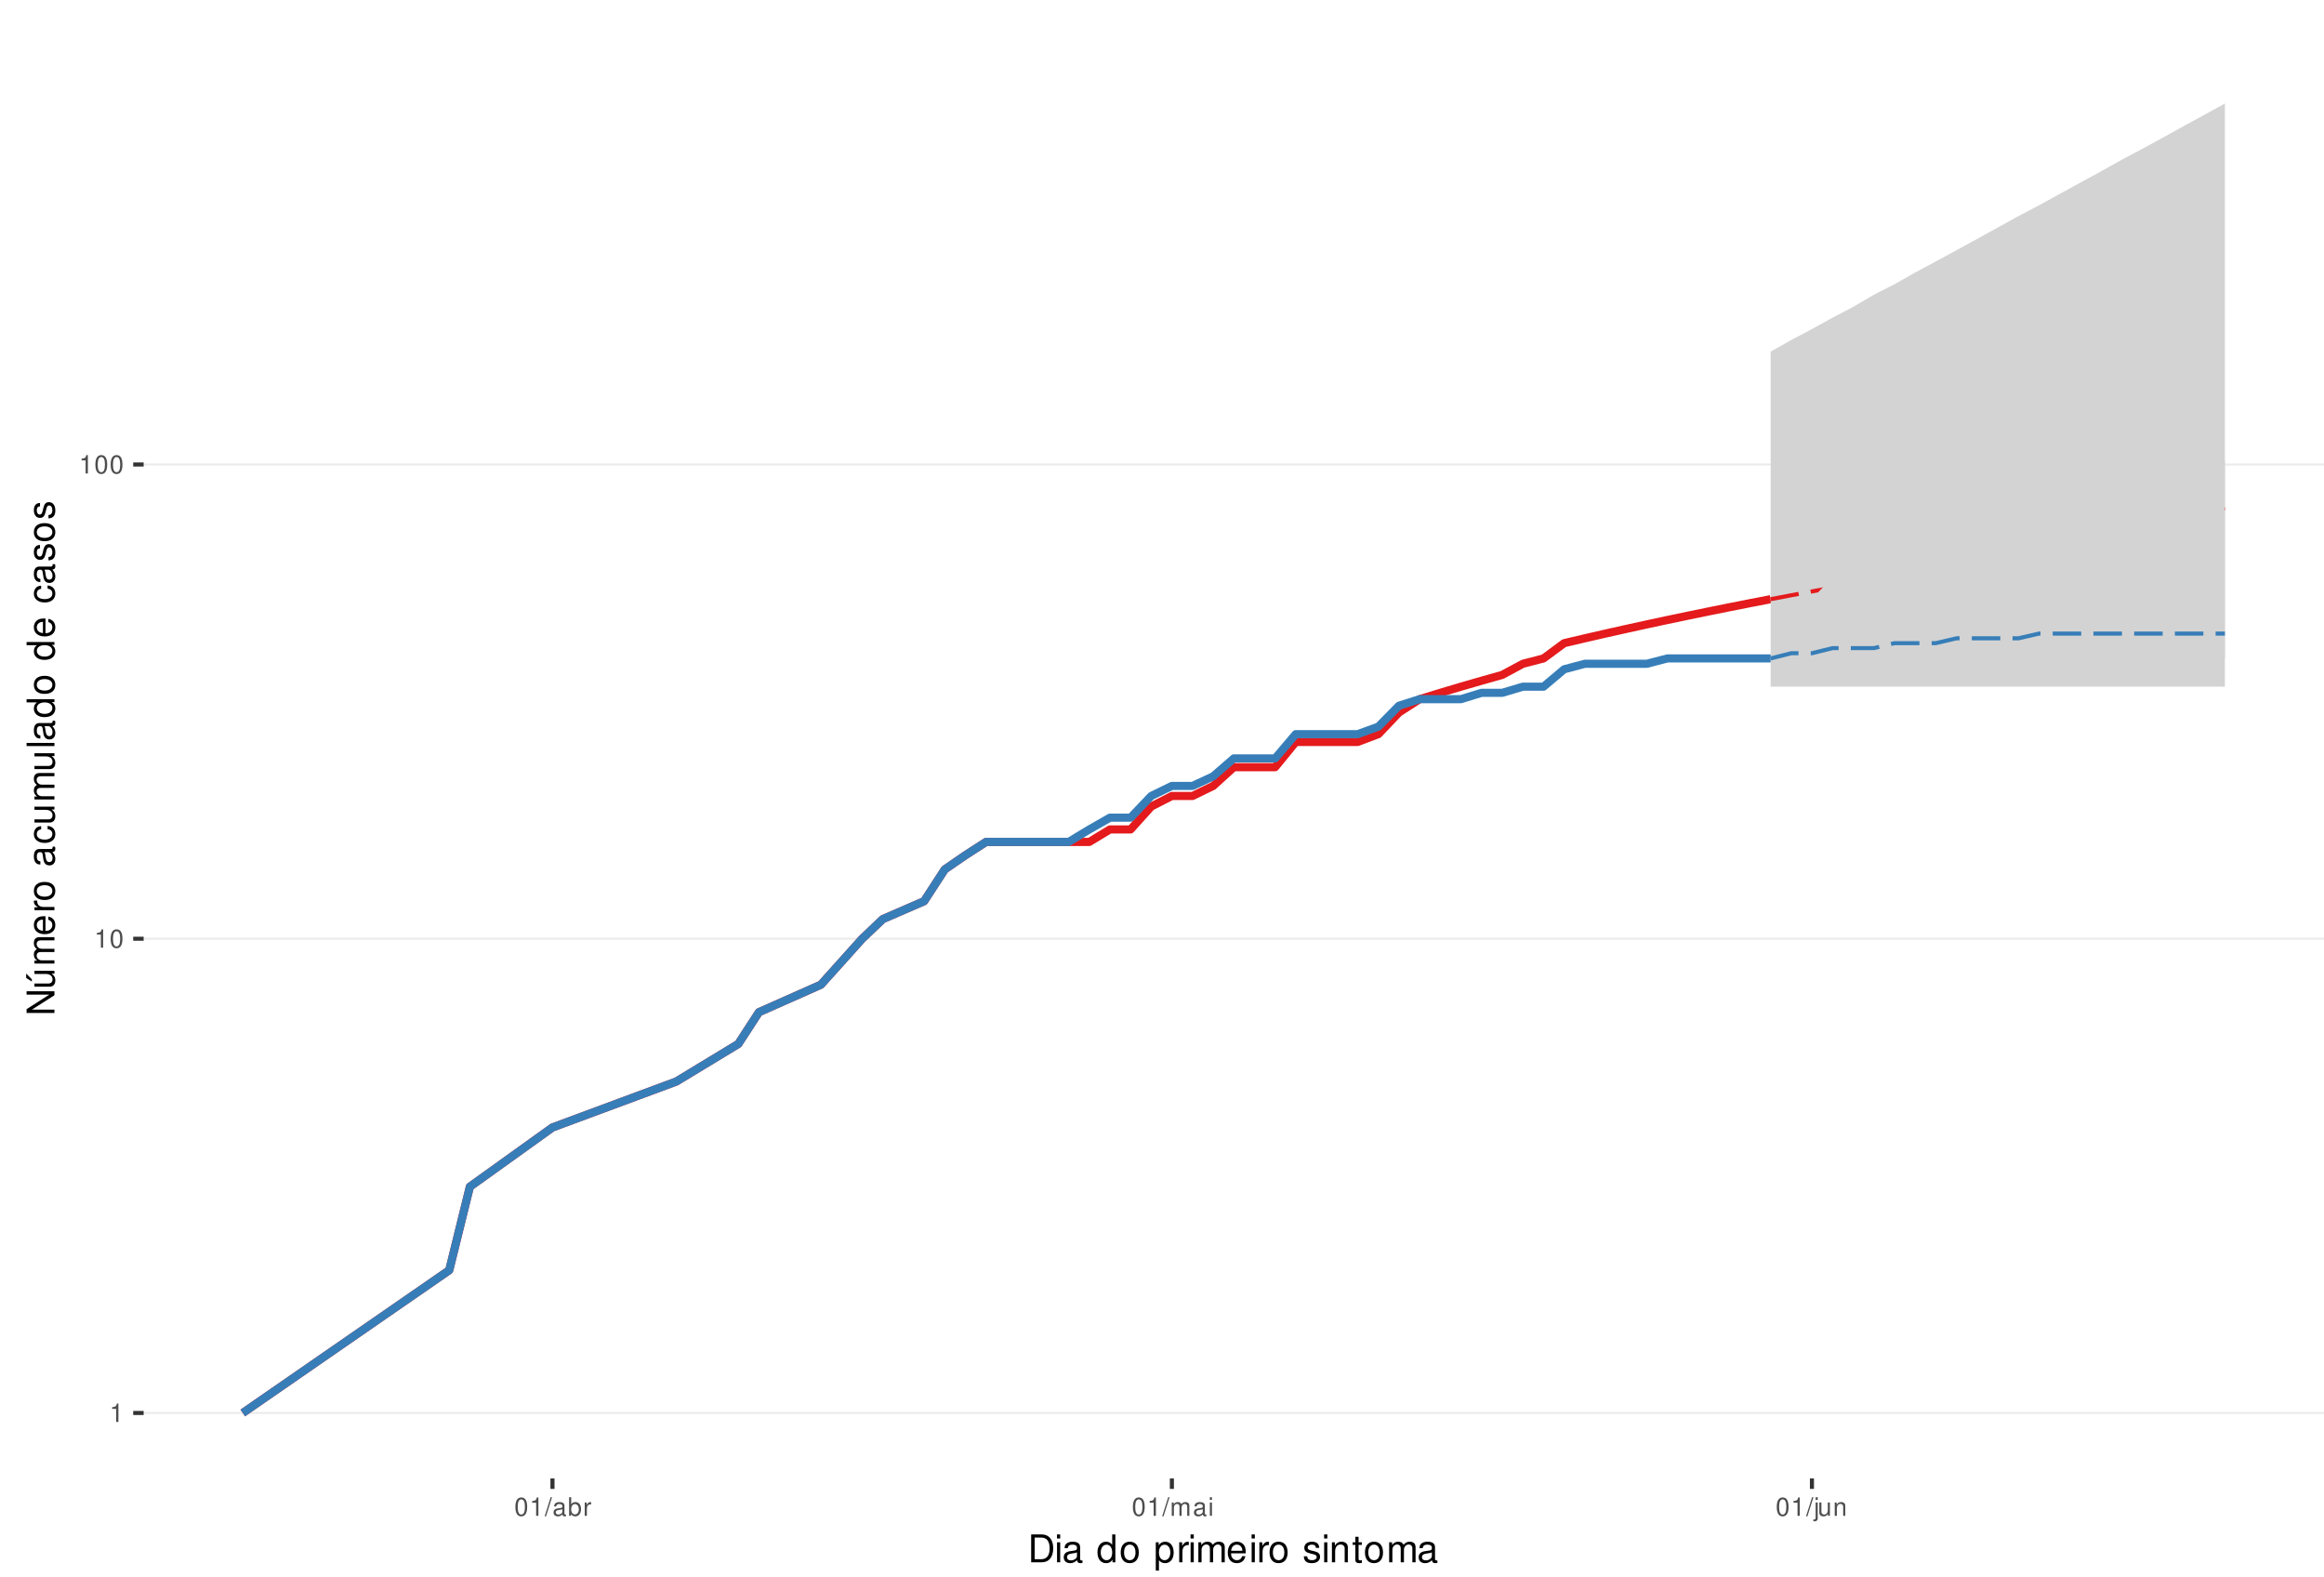
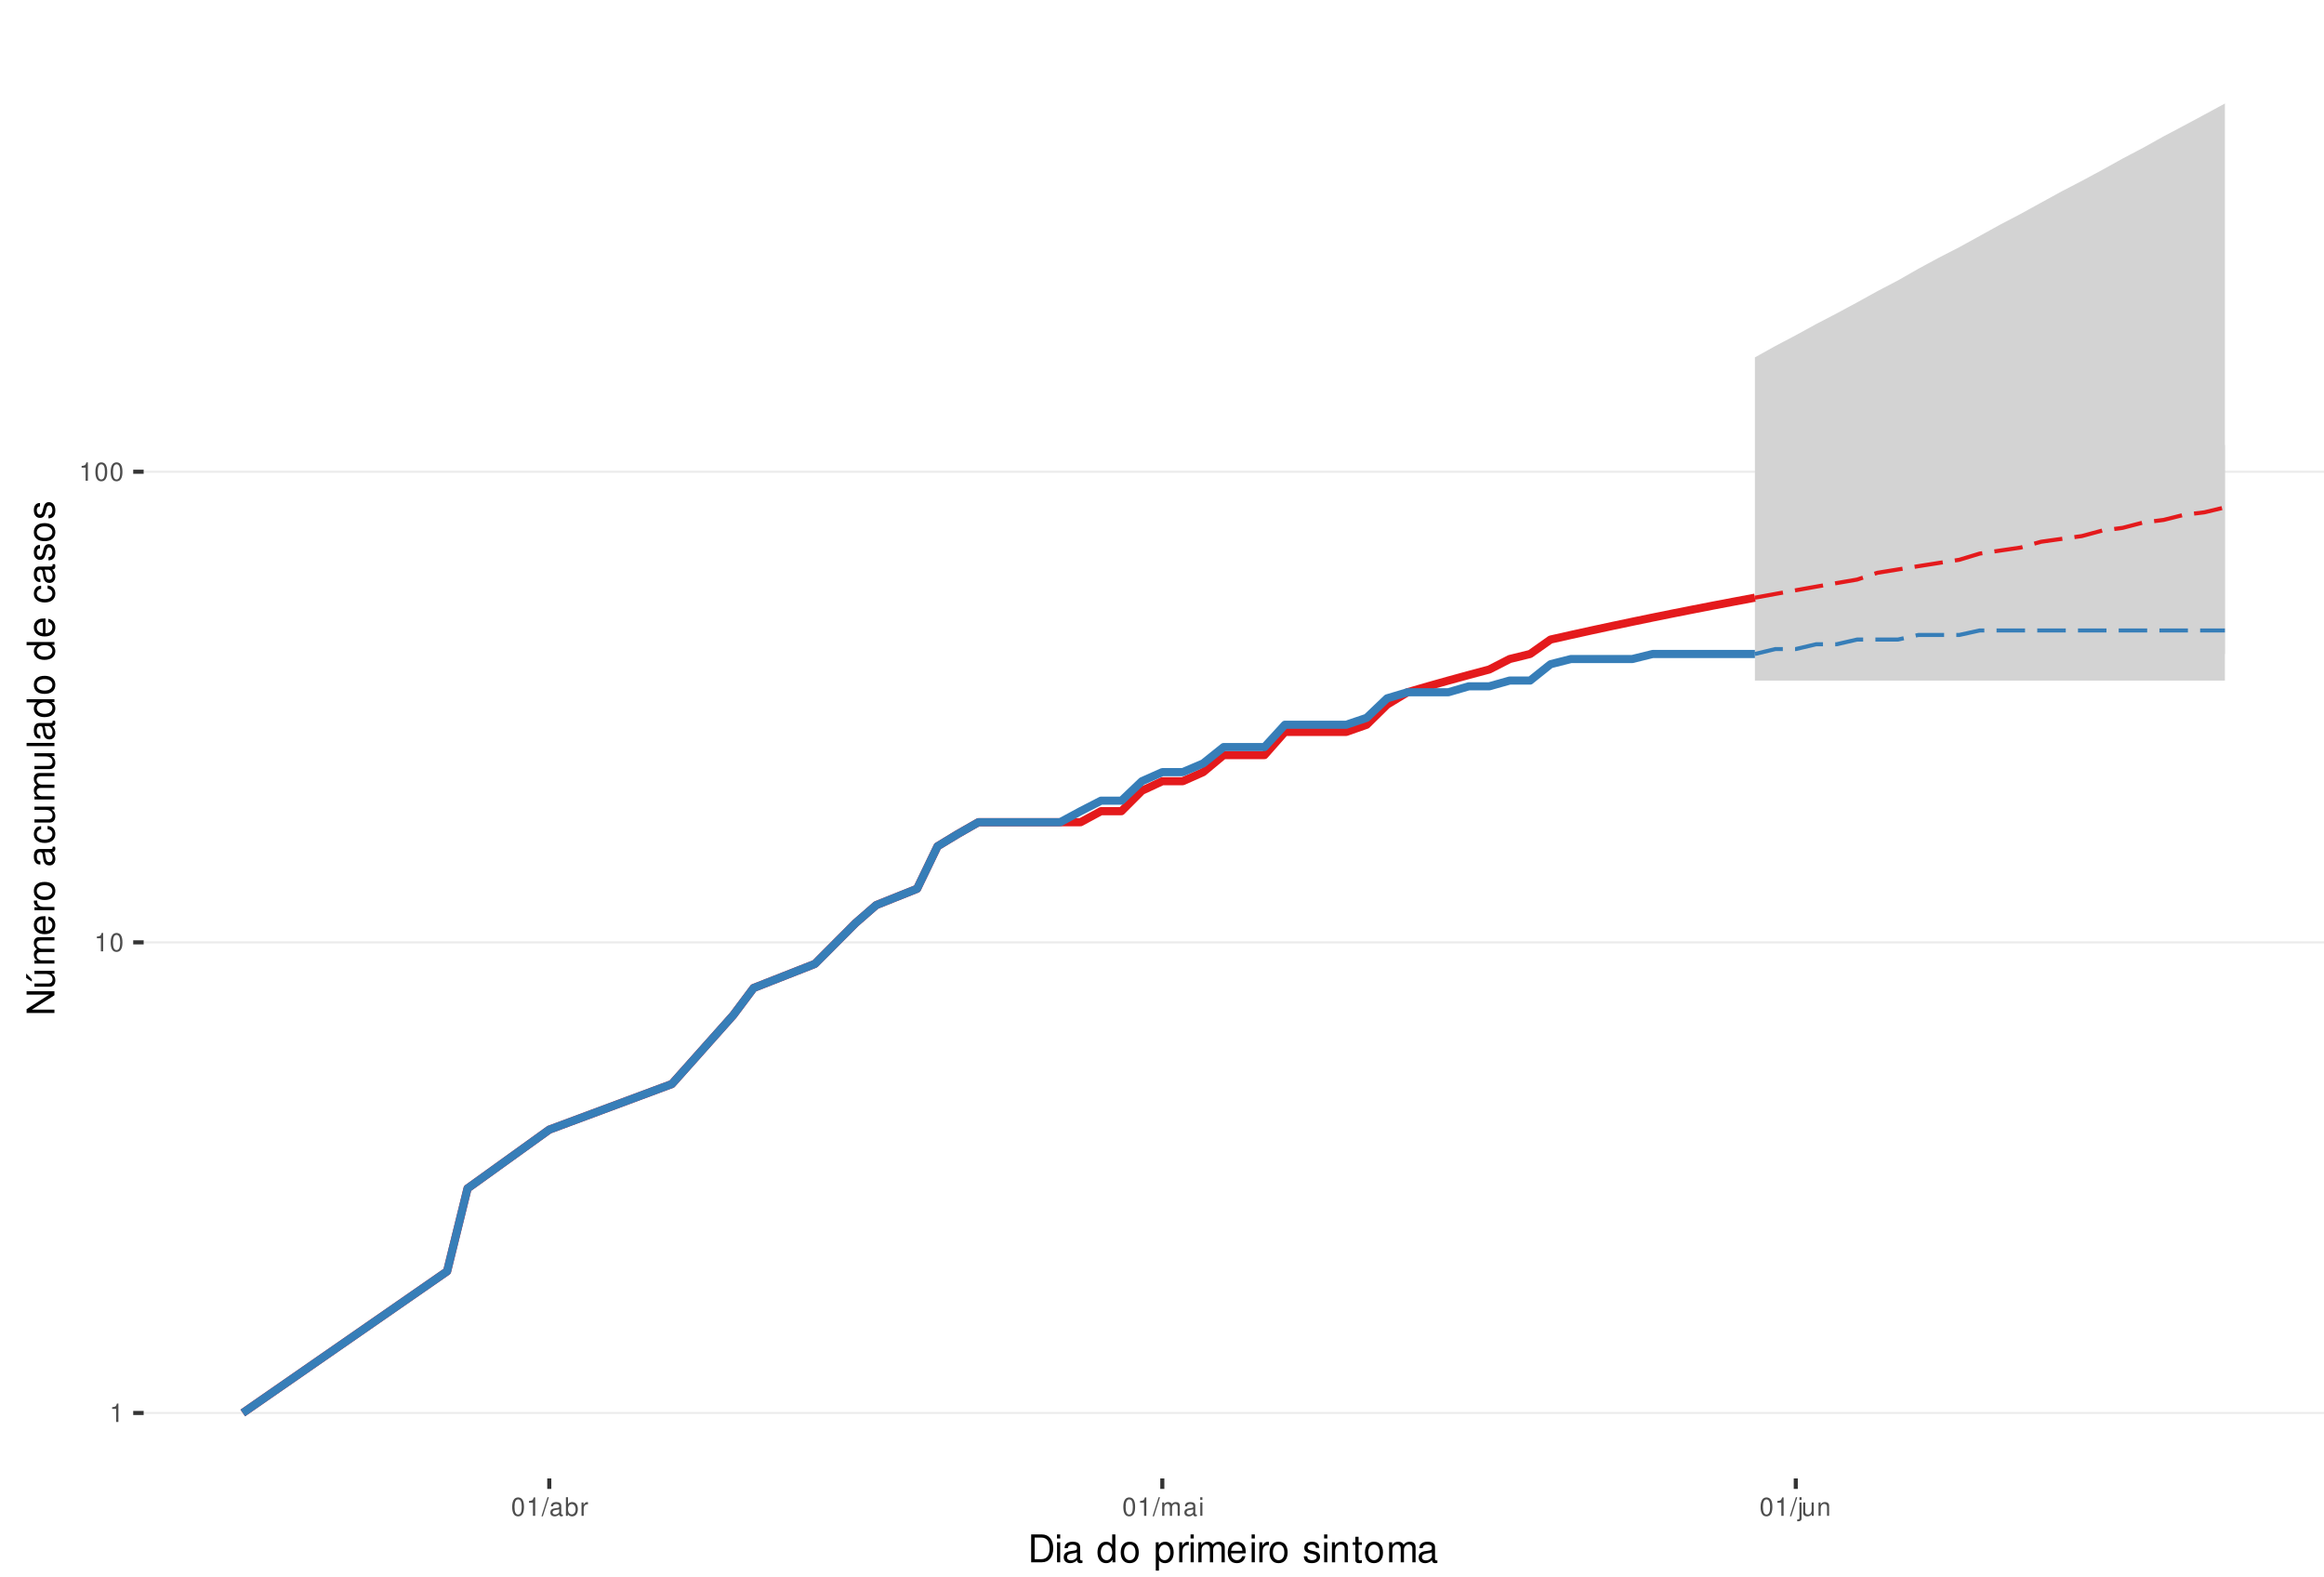
<svg xmlns="http://www.w3.org/2000/svg" xmlns:xlink="http://www.w3.org/1999/xlink" width="609pt" height="413pt" viewBox="0 0 609 413" version="1.1">
  <defs>
    <g>
      <symbol overflow="visible" id="glyph0-0">
        <path style="stroke:none;" d="" />
      </symbol>
      <symbol overflow="visible" id="glyph0-1">
        <path style="stroke:none;" d="M 1.719 -3.422 L 1.719 0 L 2.312 0 L 2.312 -4.812 L 1.922 -4.812 C 1.719 -4.078 1.578 -3.969 0.672 -3.859 L 0.672 -3.422 Z M 1.719 -3.422 " />
      </symbol>
      <symbol overflow="visible" id="glyph0-2">
        <path style="stroke:none;" d="M 1.828 -4.812 C 1.391 -4.812 0.984 -4.609 0.75 -4.281 C 0.438 -3.859 0.281 -3.219 0.281 -2.328 C 0.281 -0.703 0.812 0.156 1.828 0.156 C 2.828 0.156 3.375 -0.703 3.375 -2.297 C 3.375 -3.219 3.234 -3.844 2.922 -4.281 C 2.672 -4.625 2.281 -4.812 1.828 -4.812 Z M 1.828 -4.297 C 2.469 -4.297 2.781 -3.641 2.781 -2.344 C 2.781 -0.969 2.469 -0.328 1.812 -0.328 C 1.203 -0.328 0.891 -1 0.891 -2.328 C 0.891 -3.641 1.203 -4.297 1.828 -4.297 Z M 1.828 -4.297 " />
      </symbol>
      <symbol overflow="visible" id="glyph0-3">
        <path style="stroke:none;" d="M 1.531 -4.859 L -0.047 0.141 L 0.312 0.141 L 1.891 -4.859 Z M 1.531 -4.859 " />
      </symbol>
      <symbol overflow="visible" id="glyph0-4">
        <path style="stroke:none;" d="M 3.562 -0.328 C 3.5 -0.312 3.469 -0.312 3.438 -0.312 C 3.25 -0.312 3.141 -0.406 3.141 -0.578 L 3.141 -2.641 C 3.141 -3.25 2.688 -3.594 1.828 -3.594 C 1.312 -3.594 0.906 -3.438 0.672 -3.188 C 0.516 -3 0.453 -2.797 0.438 -2.453 L 0.984 -2.453 C 1.031 -2.875 1.297 -3.078 1.812 -3.078 C 2.312 -3.078 2.594 -2.891 2.594 -2.562 L 2.594 -2.406 C 2.578 -2.172 2.469 -2.078 2.016 -2.031 C 1.219 -1.922 1.109 -1.891 0.891 -1.812 C 0.484 -1.641 0.281 -1.328 0.281 -0.875 C 0.281 -0.25 0.719 0.156 1.422 0.156 C 1.859 0.156 2.219 0 2.609 -0.359 C 2.656 0 2.828 0.156 3.188 0.156 C 3.297 0.156 3.375 0.141 3.562 0.094 Z M 2.594 -1.094 C 2.594 -0.906 2.531 -0.797 2.375 -0.641 C 2.141 -0.438 1.875 -0.328 1.547 -0.328 C 1.109 -0.328 0.859 -0.547 0.859 -0.891 C 0.859 -1.266 1.094 -1.438 1.703 -1.531 C 2.297 -1.609 2.406 -1.641 2.594 -1.719 Z M 2.594 -1.094 " />
      </symbol>
      <symbol overflow="visible" id="glyph0-5">
        <path style="stroke:none;" d="M 0.359 -4.859 L 0.359 0 L 0.859 0 L 0.859 -0.453 C 1.125 -0.047 1.484 0.156 1.969 0.156 C 2.875 0.156 3.484 -0.594 3.484 -1.75 C 3.484 -2.891 2.922 -3.594 1.984 -3.594 C 1.516 -3.594 1.172 -3.406 0.906 -3.016 L 0.906 -4.859 Z M 1.891 -3.062 C 2.5 -3.062 2.906 -2.531 2.906 -1.703 C 2.906 -0.906 2.484 -0.359 1.891 -0.359 C 1.297 -0.359 0.906 -0.906 0.906 -1.719 C 0.906 -2.531 1.297 -3.062 1.891 -3.062 Z M 1.891 -3.062 " />
      </symbol>
      <symbol overflow="visible" id="glyph0-6">
        <path style="stroke:none;" d="M 0.453 -3.484 L 0.453 0 L 1.016 0 L 1.016 -1.812 C 1.031 -2.656 1.375 -3.016 2.141 -3 L 2.141 -3.562 C 2.047 -3.578 1.984 -3.594 1.922 -3.594 C 1.562 -3.594 1.297 -3.375 0.969 -2.859 L 0.969 -3.484 Z M 0.453 -3.484 " />
      </symbol>
      <symbol overflow="visible" id="glyph0-7">
        <path style="stroke:none;" d="M 0.469 -3.484 L 0.469 0 L 1.031 0 L 1.031 -2.188 C 1.031 -2.703 1.391 -3.109 1.844 -3.109 C 2.25 -3.109 2.484 -2.844 2.484 -2.406 L 2.484 0 L 3.047 0 L 3.047 -2.188 C 3.047 -2.703 3.422 -3.109 3.875 -3.109 C 4.266 -3.109 4.516 -2.844 4.516 -2.406 L 4.516 0 L 5.078 0 L 5.078 -2.609 C 5.078 -3.234 4.719 -3.594 4.062 -3.594 C 3.594 -3.594 3.312 -3.453 2.984 -3.062 C 2.781 -3.422 2.5 -3.594 2.047 -3.594 C 1.578 -3.594 1.266 -3.422 0.984 -3 L 0.984 -3.484 Z M 0.469 -3.484 " />
      </symbol>
      <symbol overflow="visible" id="glyph0-8">
        <path style="stroke:none;" d="M 1 -3.484 L 0.453 -3.484 L 0.453 0 L 1 0 Z M 1 -4.859 L 0.438 -4.859 L 0.438 -4.156 L 1 -4.156 Z M 1 -4.859 " />
      </symbol>
      <symbol overflow="visible" id="glyph0-9">
        <path style="stroke:none;" d="M 0.469 -3.484 L 0.469 0.5 C 0.469 0.859 0.359 0.969 0.016 0.969 C -0.031 0.969 -0.047 0.969 -0.125 0.953 L -0.125 1.438 C -0.047 1.438 -0.016 1.453 0.062 1.453 C 0.688 1.453 1.016 1.203 1.016 0.719 L 1.016 -3.484 Z M 1.016 -4.859 L 0.469 -4.859 L 0.469 -4.156 L 1.016 -4.156 Z M 1.016 -4.859 " />
      </symbol>
      <symbol overflow="visible" id="glyph0-10">
        <path style="stroke:none;" d="M 3.203 0 L 3.203 -3.484 L 2.656 -3.484 L 2.656 -1.516 C 2.656 -0.797 2.281 -0.328 1.703 -0.328 C 1.266 -0.328 0.984 -0.594 0.984 -1.016 L 0.984 -3.484 L 0.438 -3.484 L 0.438 -0.797 C 0.438 -0.219 0.859 0.156 1.547 0.156 C 2.062 0.156 2.391 -0.031 2.703 -0.484 L 2.703 0 Z M 3.203 0 " />
      </symbol>
      <symbol overflow="visible" id="glyph0-11">
        <path style="stroke:none;" d="M 0.469 -3.484 L 0.469 0 L 1.031 0 L 1.031 -1.922 C 1.031 -2.641 1.391 -3.109 1.969 -3.109 C 2.406 -3.109 2.688 -2.828 2.688 -2.422 L 2.688 0 L 3.234 0 L 3.234 -2.641 C 3.234 -3.219 2.812 -3.594 2.141 -3.594 C 1.625 -3.594 1.281 -3.391 0.984 -2.906 L 0.984 -3.484 Z M 0.469 -3.484 " />
      </symbol>
      <symbol overflow="visible" id="glyph1-0">
        <path style="stroke:none;" d="" />
      </symbol>
      <symbol overflow="visible" id="glyph1-1">
        <path style="stroke:none;" d="M 0.891 0 L 3.703 0 C 5.547 0 6.672 -1.375 6.672 -3.656 C 6.672 -5.906 5.547 -7.297 3.703 -7.297 L 0.891 -7.297 Z M 1.812 -0.812 L 1.812 -6.469 L 3.547 -6.469 C 4.984 -6.469 5.734 -5.5 5.734 -3.641 C 5.734 -1.797 4.984 -0.812 3.547 -0.812 Z M 1.812 -0.812 " />
      </symbol>
      <symbol overflow="visible" id="glyph1-2">
        <path style="stroke:none;" d="M 1.5 -5.234 L 0.672 -5.234 L 0.672 0 L 1.5 0 Z M 1.5 -7.297 L 0.656 -7.297 L 0.656 -6.234 L 1.5 -6.234 Z M 1.5 -7.297 " />
      </symbol>
      <symbol overflow="visible" id="glyph1-3">
        <path style="stroke:none;" d="M 5.344 -0.484 C 5.266 -0.469 5.219 -0.469 5.172 -0.469 C 4.875 -0.469 4.719 -0.625 4.719 -0.875 L 4.719 -3.953 C 4.719 -4.891 4.047 -5.391 2.75 -5.391 C 1.984 -5.391 1.375 -5.172 1.016 -4.781 C 0.766 -4.516 0.672 -4.203 0.656 -3.688 L 1.484 -3.688 C 1.562 -4.328 1.938 -4.625 2.719 -4.625 C 3.484 -4.625 3.891 -4.344 3.891 -3.844 L 3.891 -3.625 C 3.875 -3.266 3.703 -3.125 3.016 -3.047 C 1.844 -2.891 1.656 -2.844 1.344 -2.719 C 0.734 -2.453 0.422 -2 0.422 -1.312 C 0.422 -0.375 1.078 0.234 2.141 0.234 C 2.797 0.234 3.328 0 3.922 -0.547 C 3.984 0 4.234 0.234 4.781 0.234 C 4.953 0.234 5.062 0.203 5.344 0.141 Z M 3.891 -1.656 C 3.891 -1.375 3.812 -1.203 3.562 -0.969 C 3.219 -0.656 2.812 -0.5 2.312 -0.5 C 1.672 -0.5 1.297 -0.812 1.297 -1.344 C 1.297 -1.891 1.656 -2.172 2.547 -2.297 C 3.438 -2.422 3.609 -2.453 3.891 -2.594 Z M 3.891 -1.656 " />
      </symbol>
      <symbol overflow="visible" id="glyph1-4">
        <path style="stroke:none;" d="" />
      </symbol>
      <symbol overflow="visible" id="glyph1-5">
        <path style="stroke:none;" d="M 4.953 -7.297 L 4.125 -7.297 L 4.125 -4.578 C 3.766 -5.109 3.203 -5.391 2.516 -5.391 C 1.156 -5.391 0.266 -4.297 0.266 -2.625 C 0.266 -0.859 1.125 0.234 2.547 0.234 C 3.266 0.234 3.766 -0.047 4.203 -0.688 L 4.203 0 L 4.953 0 Z M 2.656 -4.609 C 3.547 -4.609 4.125 -3.812 4.125 -2.562 C 4.125 -1.344 3.547 -0.547 2.656 -0.547 C 1.734 -0.547 1.125 -1.359 1.125 -2.578 C 1.125 -3.797 1.734 -4.609 2.656 -4.609 Z M 2.656 -4.609 " />
      </symbol>
      <symbol overflow="visible" id="glyph1-6">
        <path style="stroke:none;" d="M 2.719 -5.391 C 1.234 -5.391 0.359 -4.344 0.359 -2.578 C 0.359 -0.812 1.234 0.234 2.734 0.234 C 4.203 0.234 5.094 -0.812 5.094 -2.547 C 5.094 -4.359 4.234 -5.391 2.719 -5.391 Z M 2.734 -4.625 C 3.672 -4.625 4.234 -3.844 4.234 -2.547 C 4.234 -1.312 3.656 -0.547 2.734 -0.547 C 1.797 -0.547 1.234 -1.312 1.234 -2.578 C 1.234 -3.844 1.797 -4.625 2.734 -4.625 Z M 2.734 -4.625 " />
      </symbol>
      <symbol overflow="visible" id="glyph1-7">
        <path style="stroke:none;" d="M 0.547 2.188 L 1.375 2.188 L 1.375 -0.547 C 1.812 -0.016 2.312 0.234 2.984 0.234 C 4.344 0.234 5.234 -0.859 5.234 -2.531 C 5.234 -4.297 4.375 -5.391 2.984 -5.391 C 2.266 -5.391 1.703 -5.062 1.312 -4.453 L 1.312 -5.234 L 0.547 -5.234 Z M 2.844 -4.609 C 3.766 -4.609 4.359 -3.797 4.359 -2.547 C 4.359 -1.359 3.75 -0.547 2.844 -0.547 C 1.953 -0.547 1.375 -1.344 1.375 -2.578 C 1.375 -3.812 1.953 -4.609 2.844 -4.609 Z M 2.844 -4.609 " />
      </symbol>
      <symbol overflow="visible" id="glyph1-8">
        <path style="stroke:none;" d="M 0.688 -5.234 L 0.688 0 L 1.531 0 L 1.531 -2.719 C 1.547 -3.984 2.062 -4.547 3.203 -4.516 L 3.203 -5.359 C 3.062 -5.375 2.984 -5.391 2.891 -5.391 C 2.344 -5.391 1.938 -5.062 1.453 -4.297 L 1.453 -5.234 Z M 0.688 -5.234 " />
      </symbol>
      <symbol overflow="visible" id="glyph1-9">
        <path style="stroke:none;" d="M 0.703 -5.234 L 0.703 0 L 1.547 0 L 1.547 -3.297 C 1.547 -4.047 2.094 -4.656 2.766 -4.656 C 3.391 -4.656 3.734 -4.281 3.734 -3.609 L 3.734 0 L 4.578 0 L 4.578 -3.297 C 4.578 -4.047 5.125 -4.656 5.812 -4.656 C 6.422 -4.656 6.781 -4.266 6.781 -3.609 L 6.781 0 L 7.625 0 L 7.625 -3.938 C 7.625 -4.875 7.078 -5.391 6.094 -5.391 C 5.406 -5.391 4.984 -5.188 4.484 -4.594 C 4.188 -5.156 3.766 -5.391 3.078 -5.391 C 2.375 -5.391 1.906 -5.125 1.469 -4.5 L 1.469 -5.234 Z M 0.703 -5.234 " />
      </symbol>
      <symbol overflow="visible" id="glyph1-10">
        <path style="stroke:none;" d="M 5.125 -2.344 C 5.125 -3.141 5.062 -3.625 4.922 -4.016 C 4.578 -4.875 3.781 -5.391 2.797 -5.391 C 1.344 -5.391 0.406 -4.281 0.406 -2.547 C 0.406 -0.812 1.297 0.234 2.781 0.234 C 3.984 0.234 4.812 -0.453 5.016 -1.594 L 4.188 -1.594 C 3.953 -0.906 3.484 -0.547 2.812 -0.547 C 2.281 -0.547 1.828 -0.781 1.547 -1.219 C 1.344 -1.516 1.281 -1.812 1.266 -2.344 Z M 1.297 -3.016 C 1.359 -3.984 1.953 -4.625 2.797 -4.625 C 3.641 -4.625 4.234 -3.953 4.234 -3.016 Z M 1.297 -3.016 " />
      </symbol>
      <symbol overflow="visible" id="glyph1-11">
        <path style="stroke:none;" d="M 4.375 -3.781 C 4.375 -4.812 3.688 -5.391 2.484 -5.391 C 1.266 -5.391 0.469 -4.766 0.469 -3.797 C 0.469 -2.969 0.891 -2.578 2.125 -2.281 L 2.906 -2.094 C 3.484 -1.953 3.719 -1.734 3.719 -1.375 C 3.719 -0.875 3.234 -0.547 2.5 -0.547 C 2.047 -0.547 1.672 -0.672 1.453 -0.891 C 1.328 -1.047 1.266 -1.188 1.219 -1.562 L 0.344 -1.562 C 0.375 -0.344 1.062 0.234 2.438 0.234 C 3.75 0.234 4.594 -0.422 4.594 -1.438 C 4.594 -2.203 4.156 -2.641 3.109 -2.891 L 2.312 -3.078 C 1.625 -3.234 1.344 -3.453 1.344 -3.828 C 1.344 -4.312 1.766 -4.625 2.453 -4.625 C 3.125 -4.625 3.484 -4.328 3.5 -3.781 Z M 4.375 -3.781 " />
      </symbol>
      <symbol overflow="visible" id="glyph1-12">
        <path style="stroke:none;" d="M 0.703 -5.234 L 0.703 0 L 1.547 0 L 1.547 -2.891 C 1.547 -3.953 2.094 -4.656 2.953 -4.656 C 3.625 -4.656 4.047 -4.266 4.047 -3.625 L 4.047 0 L 4.875 0 L 4.875 -3.953 C 4.875 -4.828 4.219 -5.391 3.203 -5.391 C 2.438 -5.391 1.938 -5.094 1.469 -4.359 L 1.469 -5.234 Z M 0.703 -5.234 " />
      </symbol>
      <symbol overflow="visible" id="glyph1-13">
        <path style="stroke:none;" d="M 2.547 -5.234 L 1.688 -5.234 L 1.688 -6.688 L 0.844 -6.688 L 0.844 -5.234 L 0.141 -5.234 L 0.141 -4.562 L 0.844 -4.562 L 0.844 -0.594 C 0.844 -0.062 1.203 0.234 1.859 0.234 C 2.078 0.234 2.266 0.203 2.547 0.156 L 2.547 -0.547 C 2.422 -0.516 2.312 -0.5 2.141 -0.5 C 1.781 -0.5 1.688 -0.594 1.688 -0.969 L 1.688 -4.562 L 2.547 -4.562 Z M 2.547 -5.234 " />
      </symbol>
      <symbol overflow="visible" id="glyph2-0">
        <path style="stroke:none;" d="" />
      </symbol>
      <symbol overflow="visible" id="glyph2-1">
        <path style="stroke:none;" d="M -7.297 -6.453 L -7.297 -5.578 L -1.328 -5.578 L -7.297 -1.766 L -7.297 -0.766 L 0 -0.766 L 0 -1.641 L -5.906 -1.641 L 0 -5.406 L 0 -6.453 Z M -7.297 -6.453 " />
      </symbol>
      <symbol overflow="visible" id="glyph2-2">
        <path style="stroke:none;" d="M 0 -4.812 L -5.234 -4.812 L -5.234 -3.984 L -2.266 -3.984 C -1.203 -3.984 -0.5 -3.438 -0.5 -2.562 C -0.5 -1.906 -0.906 -1.484 -1.531 -1.484 L -5.234 -1.484 L -5.234 -0.656 L -1.203 -0.656 C -0.328 -0.656 0.234 -1.297 0.234 -2.312 C 0.234 -3.094 -0.047 -3.578 -0.734 -4.062 L 0 -4.062 Z M -7.406 -2.953 L -5.922 -2 L -5.922 -2.594 L -7.406 -4.094 Z M -7.406 -2.953 " />
      </symbol>
      <symbol overflow="visible" id="glyph2-3">
        <path style="stroke:none;" d="M -5.234 -0.703 L 0 -0.703 L 0 -1.547 L -3.297 -1.547 C -4.047 -1.547 -4.656 -2.094 -4.656 -2.766 C -4.656 -3.391 -4.281 -3.734 -3.609 -3.734 L 0 -3.734 L 0 -4.578 L -3.297 -4.578 C -4.047 -4.578 -4.656 -5.125 -4.656 -5.812 C -4.656 -6.422 -4.266 -6.781 -3.609 -6.781 L 0 -6.781 L 0 -7.625 L -3.938 -7.625 C -4.875 -7.625 -5.391 -7.078 -5.391 -6.094 C -5.391 -5.406 -5.188 -4.984 -4.594 -4.484 C -5.156 -4.188 -5.391 -3.766 -5.391 -3.078 C -5.391 -2.375 -5.125 -1.906 -4.5 -1.469 L -5.234 -1.469 Z M -5.234 -0.703 " />
      </symbol>
      <symbol overflow="visible" id="glyph2-4">
        <path style="stroke:none;" d="M -2.344 -5.125 C -3.141 -5.125 -3.625 -5.062 -4.016 -4.922 C -4.875 -4.578 -5.391 -3.781 -5.391 -2.797 C -5.391 -1.344 -4.281 -0.406 -2.547 -0.406 C -0.812 -0.406 0.234 -1.297 0.234 -2.781 C 0.234 -3.984 -0.453 -4.812 -1.594 -5.016 L -1.594 -4.188 C -0.906 -3.953 -0.547 -3.484 -0.547 -2.812 C -0.547 -2.281 -0.781 -1.828 -1.219 -1.547 C -1.516 -1.344 -1.812 -1.281 -2.344 -1.266 Z M -3.016 -1.297 C -3.984 -1.359 -4.625 -1.953 -4.625 -2.797 C -4.625 -3.641 -3.953 -4.234 -3.016 -4.234 Z M -3.016 -1.297 " />
      </symbol>
      <symbol overflow="visible" id="glyph2-5">
        <path style="stroke:none;" d="M -5.234 -0.688 L 0 -0.688 L 0 -1.531 L -2.719 -1.531 C -3.984 -1.547 -4.547 -2.062 -4.516 -3.203 L -5.359 -3.203 C -5.375 -3.062 -5.391 -2.984 -5.391 -2.891 C -5.391 -2.344 -5.062 -1.938 -4.297 -1.453 L -5.234 -1.453 Z M -5.234 -0.688 " />
      </symbol>
      <symbol overflow="visible" id="glyph2-6">
        <path style="stroke:none;" d="M -5.391 -2.719 C -5.391 -1.234 -4.344 -0.359 -2.578 -0.359 C -0.812 -0.359 0.234 -1.234 0.234 -2.734 C 0.234 -4.203 -0.812 -5.094 -2.547 -5.094 C -4.359 -5.094 -5.391 -4.234 -5.391 -2.719 Z M -4.625 -2.734 C -4.625 -3.672 -3.844 -4.234 -2.547 -4.234 C -1.312 -4.234 -0.547 -3.656 -0.547 -2.734 C -0.547 -1.797 -1.312 -1.234 -2.578 -1.234 C -3.844 -1.234 -4.625 -1.797 -4.625 -2.734 Z M -4.625 -2.734 " />
      </symbol>
      <symbol overflow="visible" id="glyph2-7">
        <path style="stroke:none;" d="" />
      </symbol>
      <symbol overflow="visible" id="glyph2-8">
        <path style="stroke:none;" d="M -0.484 -5.344 C -0.469 -5.266 -0.469 -5.219 -0.469 -5.172 C -0.469 -4.875 -0.625 -4.719 -0.875 -4.719 L -3.953 -4.719 C -4.891 -4.719 -5.391 -4.047 -5.391 -2.75 C -5.391 -1.984 -5.172 -1.375 -4.781 -1.016 C -4.516 -0.766 -4.203 -0.672 -3.688 -0.656 L -3.688 -1.484 C -4.328 -1.562 -4.625 -1.938 -4.625 -2.719 C -4.625 -3.484 -4.344 -3.891 -3.844 -3.891 L -3.625 -3.891 C -3.266 -3.875 -3.125 -3.703 -3.047 -3.016 C -2.891 -1.844 -2.844 -1.656 -2.719 -1.344 C -2.453 -0.734 -2 -0.422 -1.312 -0.422 C -0.375 -0.422 0.234 -1.078 0.234 -2.141 C 0.234 -2.797 0 -3.328 -0.547 -3.922 C 0 -3.984 0.234 -4.234 0.234 -4.781 C 0.234 -4.953 0.203 -5.062 0.141 -5.344 Z M -1.656 -3.891 C -1.375 -3.891 -1.203 -3.812 -0.969 -3.562 C -0.656 -3.219 -0.5 -2.812 -0.5 -2.312 C -0.5 -1.672 -0.812 -1.297 -1.344 -1.297 C -1.891 -1.297 -2.172 -1.656 -2.297 -2.547 C -2.422 -3.438 -2.453 -3.609 -2.594 -3.891 Z M -1.656 -3.891 " />
      </symbol>
      <symbol overflow="visible" id="glyph2-9">
        <path style="stroke:none;" d="M -3.484 -4.703 C -3.984 -4.672 -4.312 -4.562 -4.609 -4.359 C -5.094 -4 -5.391 -3.375 -5.391 -2.641 C -5.391 -1.219 -4.266 -0.312 -2.531 -0.312 C -0.844 -0.312 0.234 -1.203 0.234 -2.625 C 0.234 -3.875 -0.516 -4.672 -1.797 -4.766 L -1.797 -3.938 C -0.953 -3.797 -0.547 -3.359 -0.547 -2.656 C -0.547 -1.734 -1.297 -1.188 -2.531 -1.188 C -3.844 -1.188 -4.625 -1.719 -4.625 -2.625 C -4.625 -3.328 -4.203 -3.766 -3.484 -3.875 Z M -3.484 -4.703 " />
      </symbol>
      <symbol overflow="visible" id="glyph2-10">
        <path style="stroke:none;" d="M 0 -4.812 L -5.234 -4.812 L -5.234 -3.984 L -2.266 -3.984 C -1.203 -3.984 -0.5 -3.438 -0.5 -2.562 C -0.5 -1.906 -0.906 -1.484 -1.531 -1.484 L -5.234 -1.484 L -5.234 -0.656 L -1.203 -0.656 C -0.328 -0.656 0.234 -1.297 0.234 -2.312 C 0.234 -3.094 -0.047 -3.578 -0.734 -4.062 L 0 -4.062 Z M 0 -4.812 " />
      </symbol>
      <symbol overflow="visible" id="glyph2-11">
        <path style="stroke:none;" d="M -7.297 -1.516 L -7.297 -0.688 L 0 -0.688 L 0 -1.516 Z M -7.297 -1.516 " />
      </symbol>
      <symbol overflow="visible" id="glyph2-12">
        <path style="stroke:none;" d="M -7.297 -4.953 L -7.297 -4.125 L -4.578 -4.125 C -5.109 -3.766 -5.391 -3.203 -5.391 -2.516 C -5.391 -1.156 -4.297 -0.266 -2.625 -0.266 C -0.859 -0.266 0.234 -1.125 0.234 -2.547 C 0.234 -3.266 -0.047 -3.766 -0.688 -4.203 L 0 -4.203 L 0 -4.953 Z M -4.609 -2.656 C -4.609 -3.547 -3.812 -4.125 -2.562 -4.125 C -1.344 -4.125 -0.547 -3.547 -0.547 -2.656 C -0.547 -1.734 -1.359 -1.125 -2.578 -1.125 C -3.797 -1.125 -4.609 -1.734 -4.609 -2.656 Z M -4.609 -2.656 " />
      </symbol>
      <symbol overflow="visible" id="glyph2-13">
        <path style="stroke:none;" d="M -3.781 -4.375 C -4.812 -4.375 -5.391 -3.688 -5.391 -2.484 C -5.391 -1.266 -4.766 -0.469 -3.797 -0.469 C -2.969 -0.469 -2.578 -0.891 -2.281 -2.125 L -2.094 -2.906 C -1.953 -3.484 -1.734 -3.719 -1.375 -3.719 C -0.875 -3.719 -0.547 -3.234 -0.547 -2.5 C -0.547 -2.047 -0.672 -1.672 -0.891 -1.453 C -1.047 -1.328 -1.188 -1.266 -1.562 -1.219 L -1.562 -0.344 C -0.344 -0.375 0.234 -1.062 0.234 -2.438 C 0.234 -3.75 -0.422 -4.594 -1.438 -4.594 C -2.203 -4.594 -2.641 -4.156 -2.891 -3.109 L -3.078 -2.312 C -3.234 -1.625 -3.453 -1.344 -3.828 -1.344 C -4.312 -1.344 -4.625 -1.766 -4.625 -2.453 C -4.625 -3.125 -4.328 -3.484 -3.781 -3.5 Z M -3.781 -4.375 " />
      </symbol>
    </g>
    <clipPath id="clip1">
      <path d="M 37.645 9.961 L 609 9.961 L 609 387.328 L 37.645 387.328 Z M 37.645 9.961 " />
    </clipPath>
    <clipPath id="clip2">
      <path d="M 37.645 369 L 609 369 L 609 371 L 37.645 371 Z M 37.645 369 " />
    </clipPath>
    <clipPath id="clip3">
-       <path d="M 37.645 245 L 609 245 L 609 247 L 37.645 247 Z M 37.645 245 " />
+       <path d="M 37.645 246 L 609 246 L 609 248 L 37.645 248 Z M 37.645 246 " />
    </clipPath>
    <clipPath id="clip4">
-       <path d="M 37.645 121 L 609 121 L 609 122 L 37.645 122 Z M 37.645 121 " />
+       <path d="M 37.645 123 L 609 123 L 609 124 L 37.645 124 Z M 37.645 123 " />
    </clipPath>
  </defs>
  <g id="surface27">
    <rect x="0" y="0" width="609" height="413" style="fill:rgb(100%,100%,100%);fill-opacity:1;stroke:none;" />
    <rect x="0" y="0" width="609" height="413" style="fill:rgb(100%,100%,100%);fill-opacity:1;stroke:none;" />
    <path style="fill:none;stroke-width:1.067;stroke-linecap:round;stroke-linejoin:round;stroke:rgb(100%,100%,100%);stroke-opacity:1;stroke-miterlimit:10;" d="M 0 413 L 609 413 L 609 0 L 0 0 Z M 0 413 " />
    <g clip-path="url(#clip1)" clip-rule="nonzero">
      <path style=" stroke:none;fill-rule:nonzero;fill:rgb(100%,100%,100%);fill-opacity:1;" d="M 37.645 387.328 L 609 387.328 L 609 9.961 L 37.645 9.961 Z M 37.645 387.328 " />
    </g>
    <g clip-path="url(#clip2)" clip-rule="nonzero">
      <path style="fill:none;stroke-width:0.533;stroke-linecap:butt;stroke-linejoin:round;stroke:rgb(92.157%,92.157%,92.157%);stroke-opacity:1;stroke-miterlimit:10;" d="M 37.645 370.176 L 609 370.176 " />
    </g>
    <g clip-path="url(#clip3)" clip-rule="nonzero">
-       <path style="fill:none;stroke-width:0.533;stroke-linecap:butt;stroke-linejoin:round;stroke:rgb(92.157%,92.157%,92.157%);stroke-opacity:1;stroke-miterlimit:10;" d="M 37.645 245.93 L 609 245.93 " />
+       <path style="fill:none;stroke-width:0.533;stroke-linecap:butt;stroke-linejoin:round;stroke:rgb(92.157%,92.157%,92.157%);stroke-opacity:1;stroke-miterlimit:10;" d="M 37.645 246.883 L 609 246.883 " />
    </g>
    <g clip-path="url(#clip4)" clip-rule="nonzero">
-       <path style="fill:none;stroke-width:0.533;stroke-linecap:butt;stroke-linejoin:round;stroke:rgb(92.157%,92.157%,92.157%);stroke-opacity:1;stroke-miterlimit:10;" d="M 37.645 121.688 L 609 121.688 " />
-     </g>
-     <path style="fill:none;stroke-width:2.134;stroke-linecap:butt;stroke-linejoin:round;stroke:rgb(89.412%,10.196%,10.98%);stroke-opacity:1;stroke-miterlimit:10;" d="M 63.617 370.176 L 117.723 332.773 L 123.133 310.895 L 144.773 295.375 L 177.238 283.332 L 193.469 273.496 L 198.879 265.176 L 215.113 257.973 L 225.934 245.93 L 231.344 240.789 L 242.164 236.094 L 247.574 227.777 L 252.984 224.055 L 258.395 220.57 L 285.449 220.57 L 290.859 217.301 L 296.27 217.301 L 301.68 211.297 L 307.09 208.531 L 312.5 208.531 L 317.91 205.898 L 323.324 200.988 L 334.145 200.988 L 339.555 194.375 L 355.785 194.375 L 361.195 192.336 L 366.605 186.652 L 372.016 183.168 L 377.43 181.508 L 382.84 179.898 L 388.25 178.336 L 393.66 176.812 L 399.07 173.898 L 404.48 172.496 L 409.891 168.496 L 415.301 167.227 L 420.711 165.984 L 426.125 164.773 L 431.535 163.586 L 436.945 162.426 L 442.355 161.293 L 447.766 160.18 L 453.176 159.09 L 458.586 158.02 L 463.996 156.973 " />
-     <path style=" stroke:none;fill-rule:nonzero;fill:rgb(82.745%,82.745%,82.745%);fill-opacity:1;" d="M 463.996 92.113 L 469.406 89.078 L 474.816 86.207 L 480.23 83.219 L 485.641 80.383 L 491.051 77.215 L 496.461 74.449 L 501.871 71.391 L 507.281 68.492 L 512.691 65.555 L 518.102 62.59 L 523.512 59.605 L 528.922 56.613 L 534.336 53.781 L 539.746 50.801 L 545.156 47.836 L 550.566 44.898 L 555.977 41.863 L 561.387 38.992 L 566.797 36.043 L 572.207 33.039 L 577.617 30.094 L 583.031 27.117 L 583.031 179.898 L 463.996 179.898 Z M 463.996 92.113 " />
-     <path style="fill:none;stroke-width:1.067;stroke-linecap:butt;stroke-linejoin:round;stroke:rgb(89.412%,10.196%,10.98%);stroke-opacity:1;stroke-dasharray:7.469,3.201;stroke-miterlimit:10;" d="M 463.996 156.973 L 469.406 155.945 L 474.816 154.938 L 480.23 153.945 L 485.641 152.973 L 491.051 152.02 L 496.461 150.156 L 501.871 149.25 L 507.281 148.359 L 512.691 147.48 L 518.102 145.77 L 523.512 144.934 L 528.922 144.109 L 534.336 143.297 L 539.746 141.711 L 545.156 140.934 L 550.566 139.414 L 555.977 138.668 L 561.387 137.211 L 566.797 136.496 L 572.207 135.094 L 577.617 134.406 L 583.031 133.059 " />
-     <path style="fill:none;stroke-width:2.134;stroke-linecap:butt;stroke-linejoin:round;stroke:rgb(21.569%,49.412%,72.157%);stroke-opacity:1;stroke-miterlimit:10;" d="M 63.617 370.176 L 117.723 332.773 L 123.133 310.895 L 144.773 295.375 L 177.238 283.332 L 193.469 273.496 L 198.879 265.176 L 215.113 257.973 L 225.934 245.93 L 231.344 240.789 L 242.164 236.094 L 247.574 227.777 L 252.984 224.055 L 258.395 220.57 L 280.039 220.57 L 285.449 217.301 L 290.859 214.215 L 296.27 214.215 L 301.68 208.531 L 307.09 205.898 L 312.5 205.898 L 317.91 203.387 L 323.324 198.691 L 334.145 198.691 L 339.555 192.336 L 355.785 192.336 L 361.195 190.375 L 366.605 184.883 L 372.016 183.168 L 382.84 183.168 L 388.25 181.508 L 393.66 181.508 L 399.07 179.898 L 404.48 179.898 L 409.891 175.336 L 415.301 173.898 L 431.535 173.898 L 436.945 172.496 L 463.996 172.496 " />
-     <path style=" stroke:none;fill-rule:nonzero;fill:rgb(82.745%,82.745%,82.745%);fill-opacity:1;" d="M 463.996 172.496 L 469.406 164.773 L 474.816 156.973 L 480.23 151.078 L 485.641 145.77 L 491.051 141.711 L 496.461 137.934 L 501.871 134.406 L 507.281 131.742 L 512.691 129.203 L 518.102 127.371 L 523.512 125.602 L 528.922 123.891 L 534.336 122.23 L 539.746 121.688 L 545.156 121.152 L 550.566 121.152 L 555.977 120.617 L 583.031 120.617 L 583.031 172.496 Z M 463.996 172.496 " />
-     <path style="fill:none;stroke-width:1.067;stroke-linecap:butt;stroke-linejoin:round;stroke:rgb(21.569%,49.412%,72.157%);stroke-opacity:1;stroke-dasharray:7.469,3.201;stroke-miterlimit:10;" d="M 463.996 172.496 L 469.406 171.129 L 474.816 171.129 L 480.23 169.797 L 491.051 169.797 L 496.461 168.496 L 507.281 168.496 L 512.691 167.227 L 528.922 167.227 L 534.336 165.984 L 583.031 165.984 " />
+       <path style="fill:none;stroke-width:0.533;stroke-linecap:butt;stroke-linejoin:round;stroke:rgb(92.157%,92.157%,92.157%);stroke-opacity:1;stroke-miterlimit:10;" d="M 37.645 123.59 L 609 123.59 " />
+     </g>
+     <path style=" stroke:none;fill-rule:nonzero;fill:rgb(82.745%,82.745%,82.745%);fill-opacity:1;" d="M 459.871 93.625 L 465.223 90.648 L 470.578 87.828 L 475.934 84.891 L 481.289 82.105 L 486.645 79.223 L 492 76.266 L 497.352 73.465 L 502.707 70.406 L 508.062 67.512 L 513.418 64.762 L 518.773 61.812 L 524.125 58.855 L 529.48 56.051 L 534.836 53.102 L 540.191 50.168 L 545.547 47.387 L 550.902 44.5 L 556.254 41.527 L 561.609 38.711 L 566.965 35.723 L 572.32 32.895 L 577.676 30.02 L 583.031 27.117 L 583.031 178.293 L 459.871 178.293 Z M 459.871 93.625 " />
+     <path style=" stroke:none;fill-rule:nonzero;fill:rgb(82.745%,82.745%,82.745%);fill-opacity:1;" d="M 459.871 171.332 L 465.223 162.891 L 470.578 155.602 L 475.934 150.055 L 481.289 144.238 L 486.645 139.711 L 492 135.539 L 497.352 132.293 L 502.707 129.828 L 508.062 126.902 L 513.418 124.672 L 518.773 123.055 L 524.125 121.488 L 529.48 119.469 L 534.836 118 L 540.191 117.52 L 545.547 117.047 L 556.254 117.047 L 561.609 116.574 L 583.031 116.574 L 583.031 171.332 Z M 459.871 171.332 " />
+     <path style="fill:none;stroke-width:2.134;stroke-linecap:butt;stroke-linejoin:round;stroke:rgb(89.412%,10.196%,10.98%);stroke-opacity:1;stroke-miterlimit:10;" d="M 63.617 370.176 L 117.164 333.062 L 122.52 311.352 L 143.938 295.945 L 176.066 283.996 L 192.129 265.98 L 197.484 258.832 L 213.551 252.523 L 224.258 241.777 L 229.613 237.121 L 240.324 232.836 L 245.68 221.715 L 251.031 218.469 L 256.387 215.41 L 283.16 215.41 L 288.516 212.516 L 293.871 212.516 L 299.227 207.156 L 304.582 204.664 L 309.938 204.664 L 315.289 202.285 L 320.645 197.82 L 331.355 197.82 L 336.711 191.75 L 352.773 191.75 L 358.129 189.871 L 363.484 184.602 L 368.84 181.355 L 374.191 179.801 L 379.547 178.293 L 384.902 176.828 L 390.258 175.398 L 395.613 172.652 L 400.969 171.332 L 406.32 167.551 L 411.676 166.348 L 417.031 165.168 L 422.387 164.016 L 427.742 162.891 L 433.094 161.785 L 438.449 160.703 L 443.805 159.645 L 449.16 158.605 L 454.516 157.586 L 459.871 156.582 " />
+     <path style="fill:none;stroke-width:1.067;stroke-linecap:butt;stroke-linejoin:round;stroke:rgb(89.412%,10.196%,10.98%);stroke-opacity:1;stroke-dasharray:7.469,3.201;stroke-miterlimit:10;" d="M 459.871 156.582 L 465.223 155.602 L 470.578 154.637 L 475.934 153.688 L 481.289 152.758 L 486.645 151.84 L 492 150.055 L 497.352 149.188 L 502.707 148.328 L 508.062 147.484 L 513.418 146.656 L 518.773 145.031 L 524.125 144.238 L 529.48 143.457 L 534.836 141.93 L 540.191 141.18 L 545.547 140.441 L 550.902 138.992 L 556.254 138.285 L 561.609 136.895 L 566.965 136.211 L 572.32 134.871 L 577.676 134.215 L 583.031 132.926 " />
+     <path style="fill:none;stroke-width:2.134;stroke-linecap:butt;stroke-linejoin:round;stroke:rgb(21.569%,49.412%,72.157%);stroke-opacity:1;stroke-miterlimit:10;" d="M 63.617 370.176 L 117.164 333.062 L 122.52 311.352 L 143.938 295.945 L 176.066 283.996 L 192.129 265.98 L 197.484 258.832 L 213.551 252.523 L 224.258 241.777 L 229.613 237.121 L 240.324 232.836 L 245.68 221.715 L 251.031 218.469 L 256.387 215.41 L 277.809 215.41 L 283.16 212.516 L 288.516 209.766 L 293.871 209.766 L 299.227 204.664 L 304.582 202.285 L 309.938 202.285 L 315.289 200.004 L 320.645 195.719 L 331.355 195.719 L 336.711 189.871 L 352.773 189.871 L 358.129 188.059 L 363.484 182.953 L 368.84 181.355 L 379.547 181.355 L 384.902 179.801 L 390.258 179.801 L 395.613 178.293 L 400.969 178.293 L 406.32 174.008 L 411.676 172.652 L 427.742 172.652 L 433.094 171.332 L 459.871 171.332 " />
+     <path style="fill:none;stroke-width:1.067;stroke-linecap:butt;stroke-linejoin:round;stroke:rgb(21.569%,49.412%,72.157%);stroke-opacity:1;stroke-dasharray:7.469,3.201;stroke-miterlimit:10;" d="M 459.871 171.332 L 465.223 170.039 L 470.578 170.039 L 475.934 168.781 L 481.289 168.781 L 486.645 167.551 L 497.352 167.551 L 502.707 166.348 L 513.418 166.348 L 518.773 165.168 L 583.031 165.168 " />
    <g style="fill:rgb(30.196%,30.196%,30.196%);fill-opacity:1;">
      <use xlink:href="#glyph0-1" x="28.715" y="372.523" />
    </g>
    <g style="fill:rgb(30.196%,30.196%,30.196%);fill-opacity:1;">
-       <use xlink:href="#glyph0-1" x="24.715" y="248.277" />
-       <use xlink:href="#glyph0-2" x="28.715" y="248.277" />
-     </g>
-     <g style="fill:rgb(30.196%,30.196%,30.196%);fill-opacity:1;">
-       <use xlink:href="#glyph0-1" x="20.715" y="124.035" />
-       <use xlink:href="#glyph0-2" x="24.715" y="124.035" />
-       <use xlink:href="#glyph0-2" x="28.715" y="124.035" />
+       <use xlink:href="#glyph0-1" x="24.715" y="249.23" />
+       <use xlink:href="#glyph0-2" x="28.715" y="249.23" />
+     </g>
+     <g style="fill:rgb(30.196%,30.196%,30.196%);fill-opacity:1;">
+       <use xlink:href="#glyph0-1" x="20.715" y="125.938" />
+       <use xlink:href="#glyph0-2" x="24.715" y="125.938" />
+       <use xlink:href="#glyph0-2" x="28.715" y="125.938" />
    </g>
    <path style="fill:none;stroke-width:1.067;stroke-linecap:butt;stroke-linejoin:round;stroke:rgb(20%,20%,20%);stroke-opacity:1;stroke-miterlimit:10;" d="M 34.906 370.176 L 37.645 370.176 " />
-     <path style="fill:none;stroke-width:1.067;stroke-linecap:butt;stroke-linejoin:round;stroke:rgb(20%,20%,20%);stroke-opacity:1;stroke-miterlimit:10;" d="M 34.906 245.93 L 37.645 245.93 " />
-     <path style="fill:none;stroke-width:1.067;stroke-linecap:butt;stroke-linejoin:round;stroke:rgb(20%,20%,20%);stroke-opacity:1;stroke-miterlimit:10;" d="M 34.906 121.688 L 37.645 121.688 " />
-     <path style="fill:none;stroke-width:1.067;stroke-linecap:butt;stroke-linejoin:round;stroke:rgb(20%,20%,20%);stroke-opacity:1;stroke-miterlimit:10;" d="M 144.773 390.07 L 144.773 387.328 " />
-     <path style="fill:none;stroke-width:1.067;stroke-linecap:butt;stroke-linejoin:round;stroke:rgb(20%,20%,20%);stroke-opacity:1;stroke-miterlimit:10;" d="M 307.09 390.07 L 307.09 387.328 " />
-     <path style="fill:none;stroke-width:1.067;stroke-linecap:butt;stroke-linejoin:round;stroke:rgb(20%,20%,20%);stroke-opacity:1;stroke-miterlimit:10;" d="M 474.816 390.07 L 474.816 387.328 " />
-     <g style="fill:rgb(30.196%,30.196%,30.196%);fill-opacity:1;">
-       <use xlink:href="#glyph0-2" x="134.773" y="397.109" />
-       <use xlink:href="#glyph0-1" x="138.773" y="397.109" />
-       <use xlink:href="#glyph0-3" x="142.773" y="397.109" />
-       <use xlink:href="#glyph0-4" x="144.773" y="397.109" />
-       <use xlink:href="#glyph0-5" x="148.773" y="397.109" />
-       <use xlink:href="#glyph0-6" x="152.773" y="397.109" />
-     </g>
-     <g style="fill:rgb(30.196%,30.196%,30.196%);fill-opacity:1;">
-       <use xlink:href="#glyph0-2" x="296.59" y="397.109" />
-       <use xlink:href="#glyph0-1" x="300.59" y="397.109" />
-       <use xlink:href="#glyph0-3" x="304.59" y="397.109" />
-       <use xlink:href="#glyph0-7" x="306.59" y="397.109" />
-       <use xlink:href="#glyph0-4" x="312.59" y="397.109" />
-       <use xlink:href="#glyph0-8" x="316.59" y="397.109" />
-     </g>
-     <g style="fill:rgb(30.196%,30.196%,30.196%);fill-opacity:1;">
-       <use xlink:href="#glyph0-2" x="465.316" y="397.109" />
-       <use xlink:href="#glyph0-1" x="469.316" y="397.109" />
-       <use xlink:href="#glyph0-3" x="473.316" y="397.109" />
-       <use xlink:href="#glyph0-9" x="475.316" y="397.109" />
-       <use xlink:href="#glyph0-10" x="476.316" y="397.109" />
-       <use xlink:href="#glyph0-11" x="480.316" y="397.109" />
+     <path style="fill:none;stroke-width:1.067;stroke-linecap:butt;stroke-linejoin:round;stroke:rgb(20%,20%,20%);stroke-opacity:1;stroke-miterlimit:10;" d="M 34.906 246.883 L 37.645 246.883 " />
+     <path style="fill:none;stroke-width:1.067;stroke-linecap:butt;stroke-linejoin:round;stroke:rgb(20%,20%,20%);stroke-opacity:1;stroke-miterlimit:10;" d="M 34.906 123.59 L 37.645 123.59 " />
+     <path style="fill:none;stroke-width:1.067;stroke-linecap:butt;stroke-linejoin:round;stroke:rgb(20%,20%,20%);stroke-opacity:1;stroke-miterlimit:10;" d="M 143.938 390.07 L 143.938 387.328 " />
+     <path style="fill:none;stroke-width:1.067;stroke-linecap:butt;stroke-linejoin:round;stroke:rgb(20%,20%,20%);stroke-opacity:1;stroke-miterlimit:10;" d="M 304.582 390.07 L 304.582 387.328 " />
+     <path style="fill:none;stroke-width:1.067;stroke-linecap:butt;stroke-linejoin:round;stroke:rgb(20%,20%,20%);stroke-opacity:1;stroke-miterlimit:10;" d="M 470.578 390.07 L 470.578 387.328 " />
+     <g style="fill:rgb(30.196%,30.196%,30.196%);fill-opacity:1;">
+       <use xlink:href="#glyph0-2" x="133.938" y="397.109" />
+       <use xlink:href="#glyph0-1" x="137.938" y="397.109" />
+       <use xlink:href="#glyph0-3" x="141.938" y="397.109" />
+       <use xlink:href="#glyph0-4" x="143.938" y="397.109" />
+       <use xlink:href="#glyph0-5" x="147.938" y="397.109" />
+       <use xlink:href="#glyph0-6" x="151.938" y="397.109" />
+     </g>
+     <g style="fill:rgb(30.196%,30.196%,30.196%);fill-opacity:1;">
+       <use xlink:href="#glyph0-2" x="294.082" y="397.109" />
+       <use xlink:href="#glyph0-1" x="298.082" y="397.109" />
+       <use xlink:href="#glyph0-3" x="302.082" y="397.109" />
+       <use xlink:href="#glyph0-7" x="304.082" y="397.109" />
+       <use xlink:href="#glyph0-4" x="310.082" y="397.109" />
+       <use xlink:href="#glyph0-8" x="314.082" y="397.109" />
+     </g>
+     <g style="fill:rgb(30.196%,30.196%,30.196%);fill-opacity:1;">
+       <use xlink:href="#glyph0-2" x="461.078" y="397.109" />
+       <use xlink:href="#glyph0-1" x="465.078" y="397.109" />
+       <use xlink:href="#glyph0-3" x="469.078" y="397.109" />
+       <use xlink:href="#glyph0-9" x="471.078" y="397.109" />
+       <use xlink:href="#glyph0-10" x="472.078" y="397.109" />
+       <use xlink:href="#glyph0-11" x="476.078" y="397.109" />
    </g>
    <g style="fill:rgb(0%,0%,0%);fill-opacity:1;">
      <use xlink:href="#glyph1-1" x="269.324" y="409.29" />
      <use xlink:href="#glyph1-2" x="276.324" y="409.29" />
      <use xlink:href="#glyph1-3" x="278.324" y="409.29" />
      <use xlink:href="#glyph1-4" x="284.324" y="409.29" />
      <use xlink:href="#glyph1-5" x="287.324" y="409.29" />
      <use xlink:href="#glyph1-6" x="293.324" y="409.29" />
      <use xlink:href="#glyph1-4" x="299.324" y="409.29" />
      <use xlink:href="#glyph1-7" x="302.324" y="409.29" />
      <use xlink:href="#glyph1-8" x="308.324" y="409.29" />
      <use xlink:href="#glyph1-2" x="311.324" y="409.29" />
      <use xlink:href="#glyph1-9" x="313.324" y="409.29" />
      <use xlink:href="#glyph1-10" x="321.324" y="409.29" />
      <use xlink:href="#glyph1-2" x="327.324" y="409.29" />
      <use xlink:href="#glyph1-8" x="329.324" y="409.29" />
      <use xlink:href="#glyph1-6" x="332.324" y="409.29" />
      <use xlink:href="#glyph1-4" x="338.324" y="409.29" />
      <use xlink:href="#glyph1-11" x="341.324" y="409.29" />
      <use xlink:href="#glyph1-2" x="346.324" y="409.29" />
      <use xlink:href="#glyph1-12" x="348.324" y="409.29" />
      <use xlink:href="#glyph1-13" x="354.324" y="409.29" />
      <use xlink:href="#glyph1-6" x="357.324" y="409.29" />
      <use xlink:href="#glyph1-9" x="363.324" y="409.29" />
      <use xlink:href="#glyph1-3" x="371.324" y="409.29" />
    </g>
    <g style="fill:rgb(0%,0%,0%);fill-opacity:1;">
      <use xlink:href="#glyph2-1" x="14.263" y="266.145" />
      <use xlink:href="#glyph2-2" x="14.263" y="259.145" />
      <use xlink:href="#glyph2-3" x="14.263" y="253.145" />
      <use xlink:href="#glyph2-4" x="14.263" y="245.145" />
      <use xlink:href="#glyph2-5" x="14.263" y="239.145" />
      <use xlink:href="#glyph2-6" x="14.263" y="236.145" />
      <use xlink:href="#glyph2-7" x="14.263" y="230.145" />
      <use xlink:href="#glyph2-8" x="14.263" y="227.145" />
      <use xlink:href="#glyph2-9" x="14.263" y="221.145" />
      <use xlink:href="#glyph2-10" x="14.263" y="216.145" />
      <use xlink:href="#glyph2-3" x="14.263" y="210.145" />
      <use xlink:href="#glyph2-10" x="14.263" y="202.145" />
      <use xlink:href="#glyph2-11" x="14.263" y="196.145" />
      <use xlink:href="#glyph2-8" x="14.263" y="194.145" />
      <use xlink:href="#glyph2-12" x="14.263" y="188.145" />
      <use xlink:href="#glyph2-6" x="14.263" y="182.145" />
      <use xlink:href="#glyph2-7" x="14.263" y="176.145" />
      <use xlink:href="#glyph2-12" x="14.263" y="173.145" />
      <use xlink:href="#glyph2-4" x="14.263" y="167.145" />
      <use xlink:href="#glyph2-7" x="14.263" y="161.145" />
      <use xlink:href="#glyph2-9" x="14.263" y="158.145" />
      <use xlink:href="#glyph2-8" x="14.263" y="153.145" />
      <use xlink:href="#glyph2-13" x="14.263" y="147.145" />
      <use xlink:href="#glyph2-6" x="14.263" y="142.145" />
      <use xlink:href="#glyph2-13" x="14.263" y="136.145" />
    </g>
  </g>
</svg>
